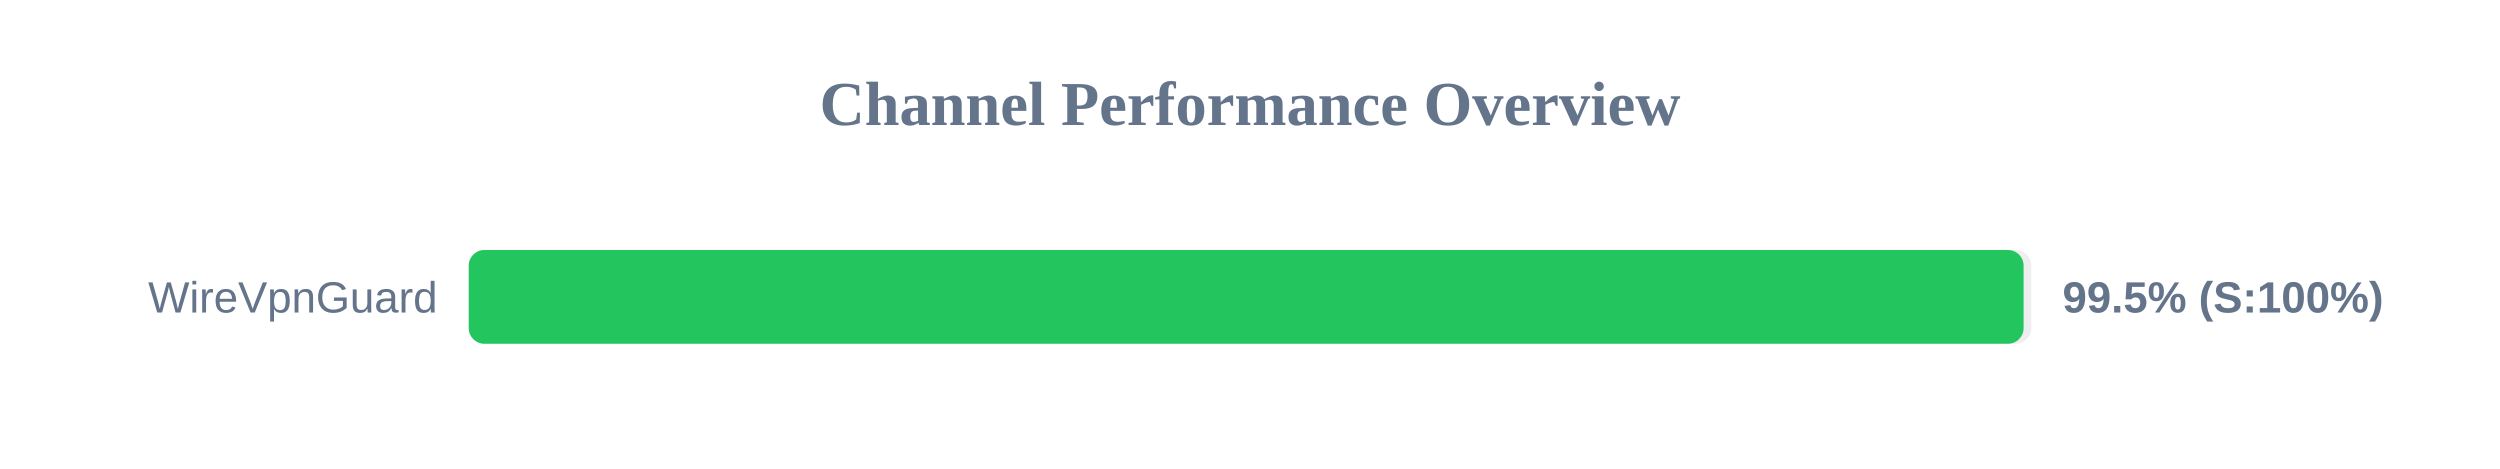
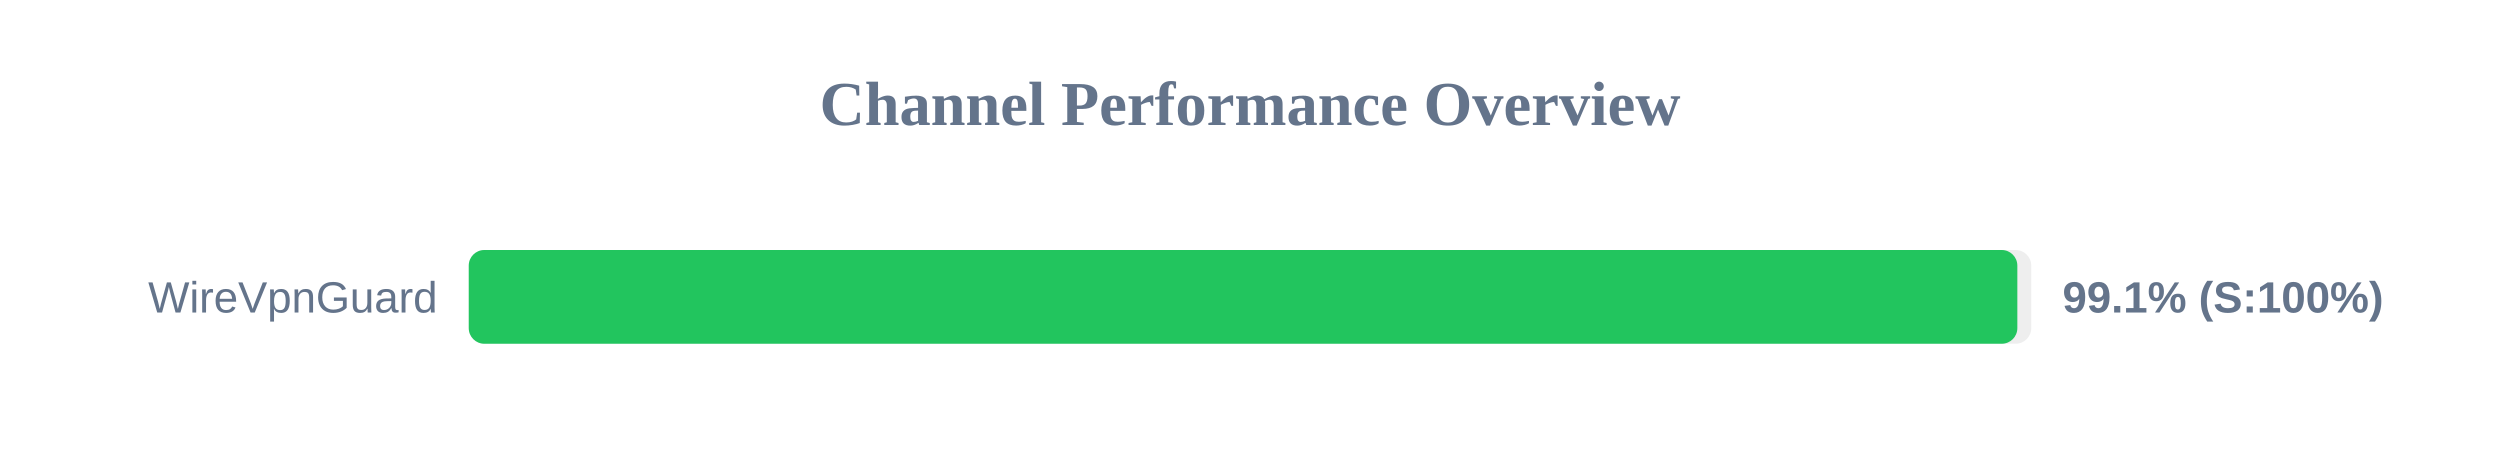
<svg xmlns="http://www.w3.org/2000/svg" width="800" height="150" version="1.1">
  <style>
        .row { font: 14px Arial; fill: #64748b; }
        .score { font: bold 14px Arial; fill: #64748b; }
    </style>
  <text x="400" y="40" text-anchor="middle" font-size="20px" font-weight="bold" fill="#64748b">Channel Performance Overview</text>
  <rect x="150" y="80" width="500" height="30" fill="#eee" rx="5" />
-   <rect x="150" y="80" width="497.55" height="30" fill="#22c55e" rx="5" />
+   <rect x="150" y="80" width="495.55" height="30" fill="#22c55e" rx="5" />
  <text x="140" y="100" text-anchor="end" class="row">WireVpnGuard</text>
-   <text x="660" y="100" text-anchor="start" class="score">99.5% (S:100%)</text>
+   <text x="660" y="100" text-anchor="start" class="score">99.1% (S:100%)</text>
</svg>
